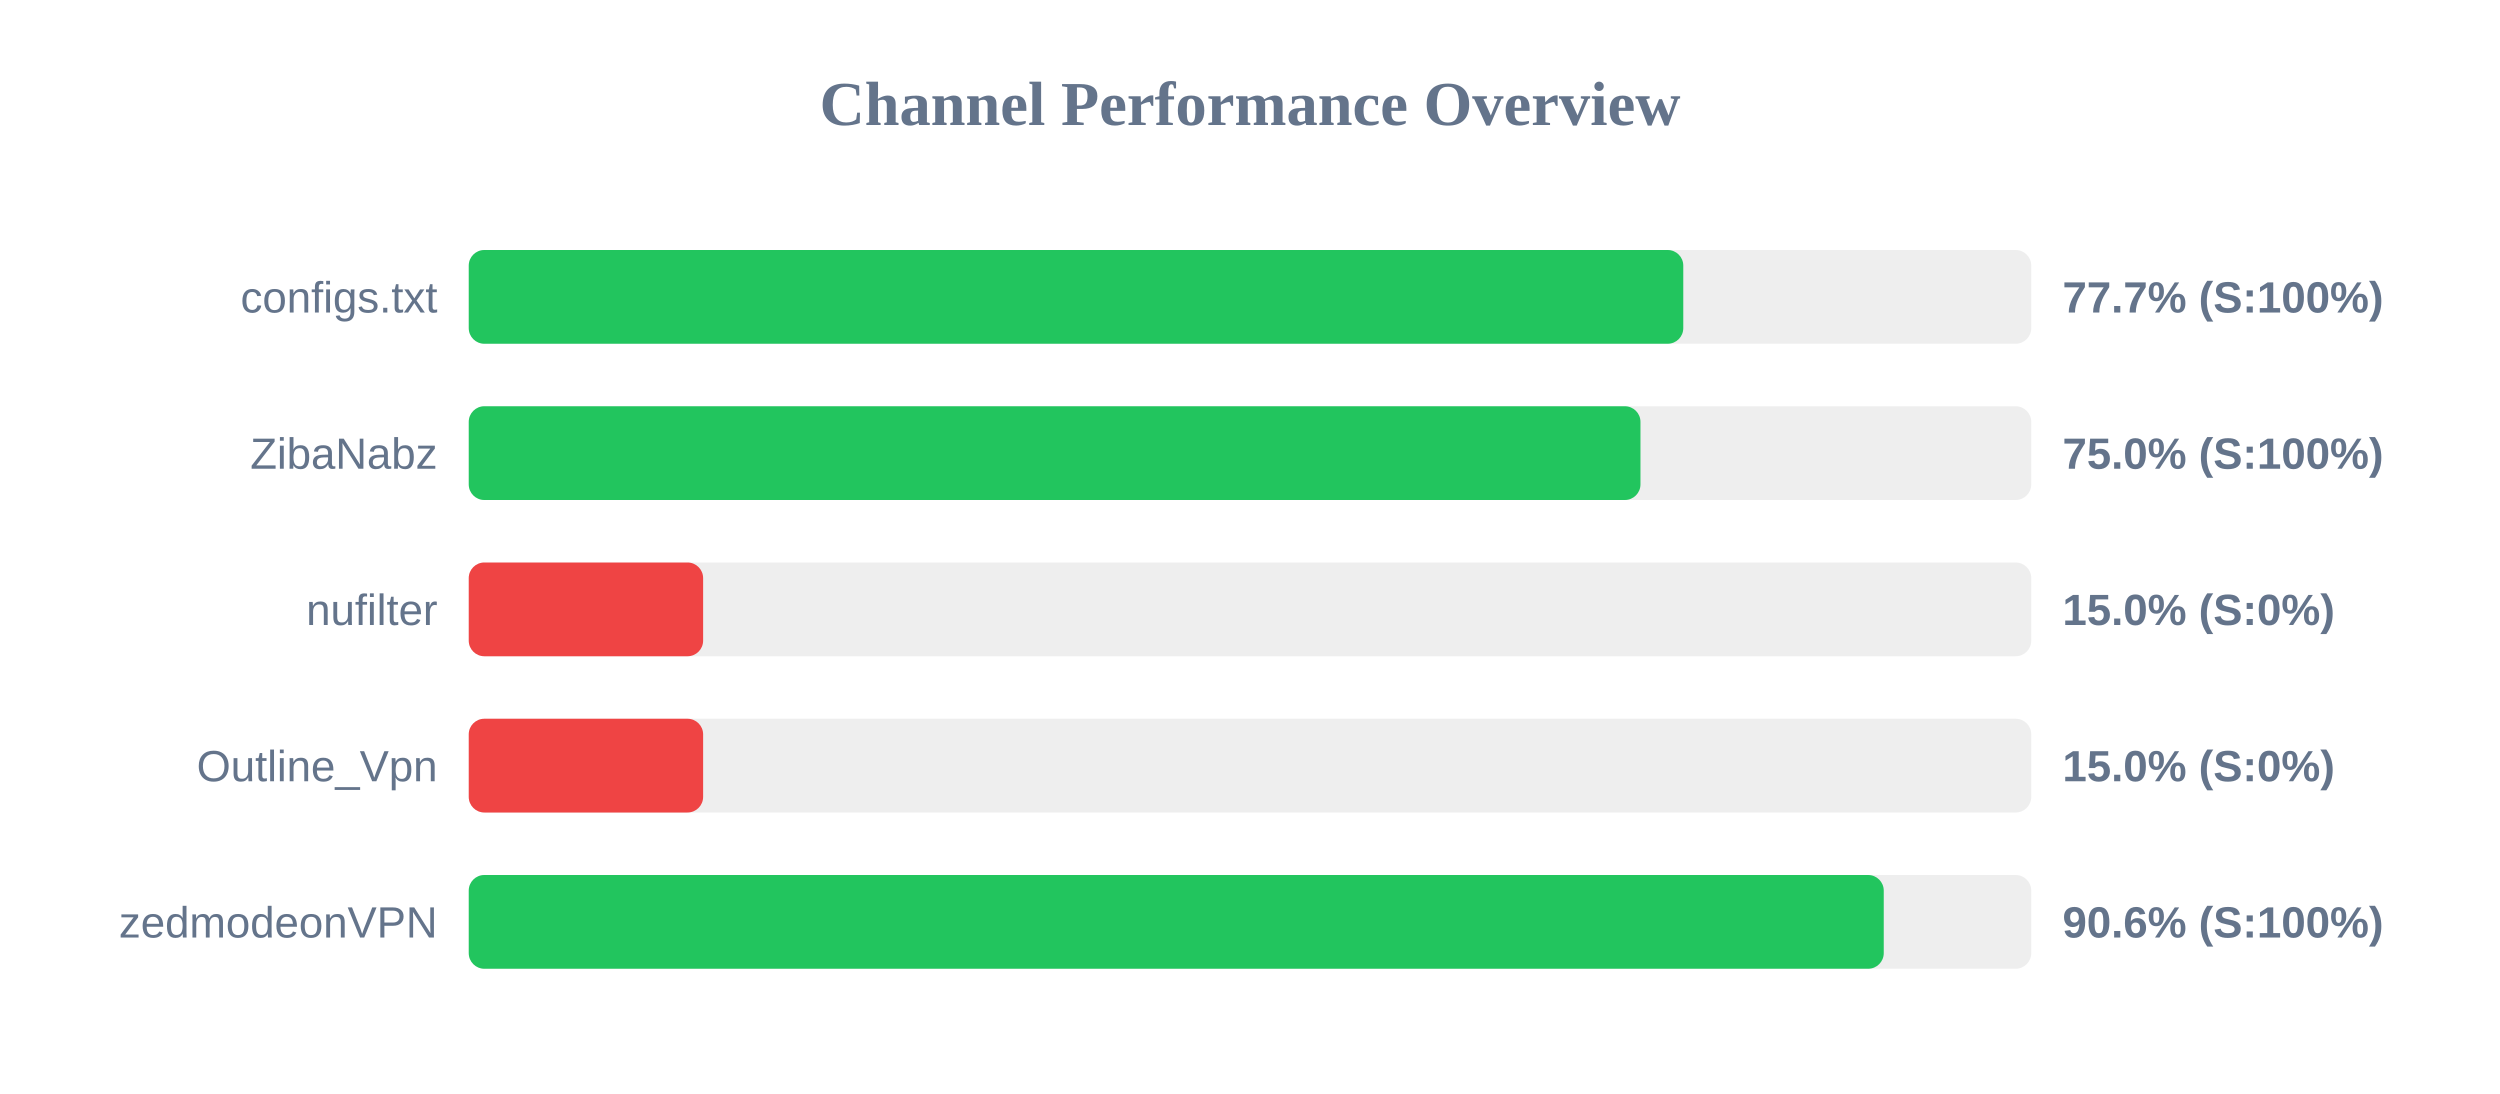
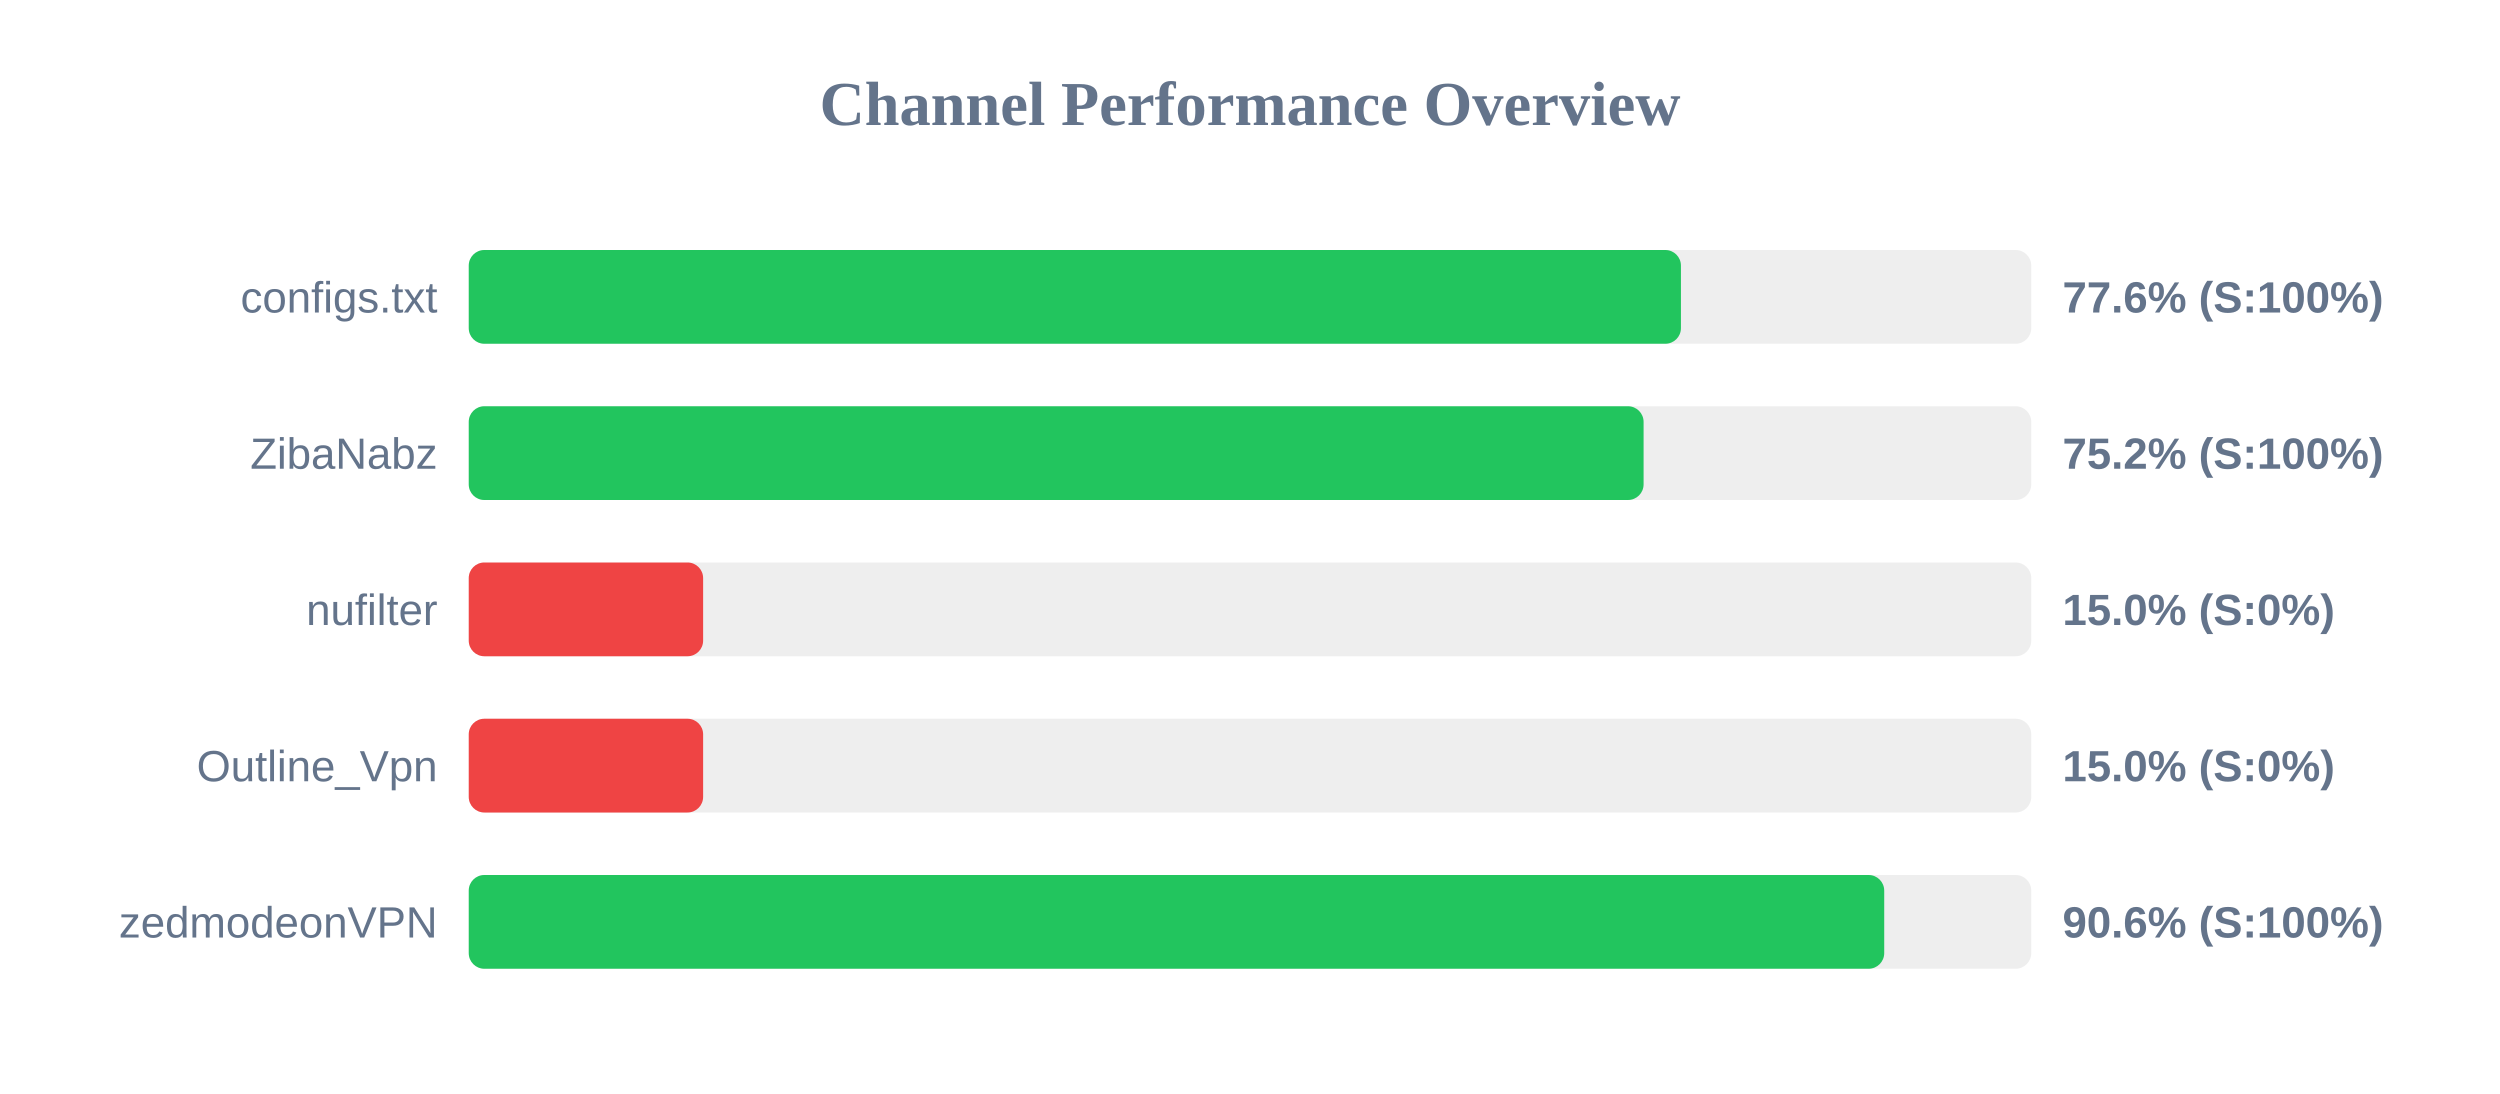
<svg xmlns="http://www.w3.org/2000/svg" width="800" height="350" version="1.1">
  <style>
        .row { font: 14px Arial; fill: #64748b; }
        .score { font: bold 14px Arial; fill: #64748b; }
    </style>
  <text x="400" y="40" text-anchor="middle" font-size="20px" font-weight="bold" fill="#64748b">Channel Performance Overview</text>
  <rect x="150" y="80" width="500" height="30" fill="#eee" rx="5" />
-   <rect x="150" y="80" width="388.65" height="30" fill="#22c55e" rx="5" />
+   <rect x="150" y="80" width="387.9" height="30" fill="#22c55e" rx="5" />
  <text x="140" y="100" text-anchor="end" class="row">configs.txt</text>
-   <text x="660" y="100" text-anchor="start" class="score">77.7% (S:100%)</text>
+   <text x="660" y="100" text-anchor="start" class="score">77.6% (S:100%)</text>
  <rect x="150" y="130" width="500" height="30" fill="#eee" rx="5" />
-   <rect x="150" y="130" width="374.95" height="30" fill="#22c55e" rx="5" />
+   <rect x="150" y="130" width="375.95" height="30" fill="#22c55e" rx="5" />
  <text x="140" y="150" text-anchor="end" class="row">ZibaNabz</text>
-   <text x="660" y="150" text-anchor="start" class="score">75.0% (S:100%)</text>
+   <text x="660" y="150" text-anchor="start" class="score">75.2% (S:100%)</text>
  <rect x="150" y="180" width="500" height="30" fill="#eee" rx="5" />
  <rect x="150" y="180" width="75.0" height="30" fill="#ef4444" rx="5" />
  <text x="140" y="200" text-anchor="end" class="row">nufilter</text>
  <text x="660" y="200" text-anchor="start" class="score">15.0% (S:0%)</text>
  <rect x="150" y="230" width="500" height="30" fill="#eee" rx="5" />
  <rect x="150" y="230" width="75.0" height="30" fill="#ef4444" rx="5" />
  <text x="140" y="250" text-anchor="end" class="row">Outline_Vpn</text>
  <text x="660" y="250" text-anchor="start" class="score">15.0% (S:0%)</text>
  <rect x="150" y="280" width="500" height="30" fill="#eee" rx="5" />
-   <rect x="150" y="280" width="452.8" height="30" fill="#22c55e" rx="5" />
+   <rect x="150" y="280" width="452.95" height="30" fill="#22c55e" rx="5" />
  <text x="140" y="300" text-anchor="end" class="row">zedmodeonVPN</text>
  <text x="660" y="300" text-anchor="start" class="score">90.6% (S:100%)</text>
</svg>
